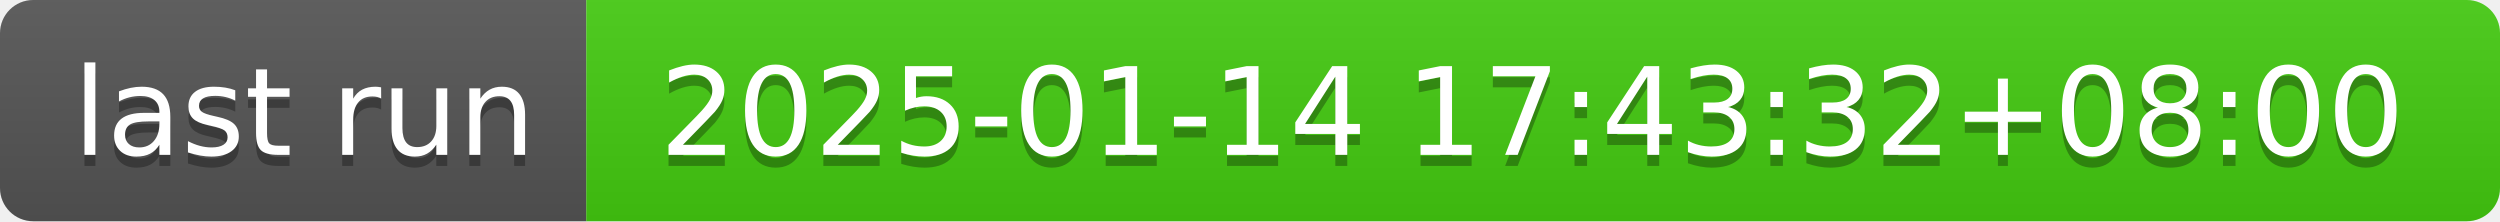
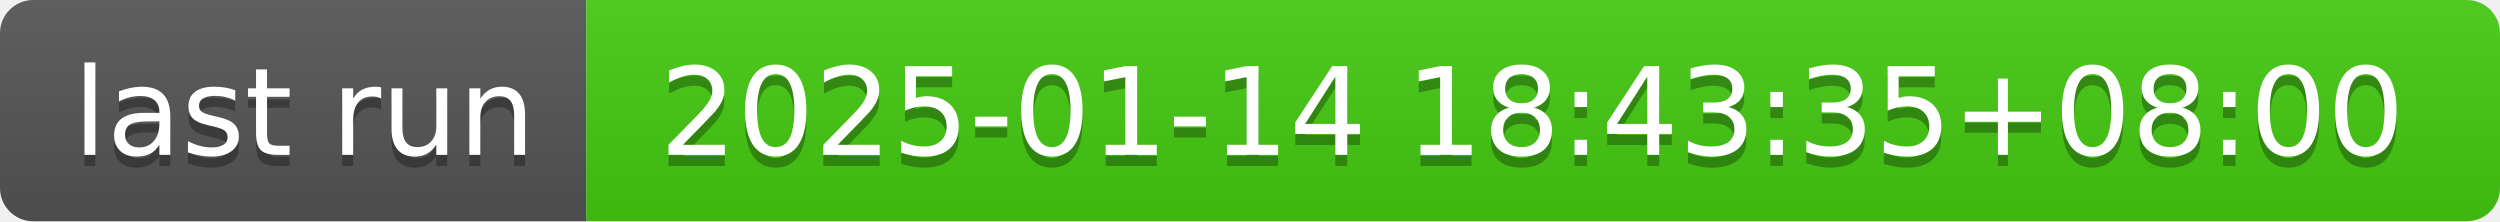
- <svg xmlns="http://www.w3.org/2000/svg" width="226" height="20" role="img" aria-label="last run: 2025-01-14 17:43:32+08:00">
+ <svg xmlns="http://www.w3.org/2000/svg" width="226" height="20" role="img" aria-label="last run: 2025-01-14 18:43:35+08:00">
  <linearGradient id="s" x2="0" y2="100%">
    <stop offset="0" stop-color="#bbb" stop-opacity=".1" />
    <stop offset="1" stop-opacity=".1" />
  </linearGradient>
  <clipPath id="r">
    <rect width="226" height="20" rx="3" fill="#fff" />
  </clipPath>
  <g clip-path="url(#r)">
    <rect width="53" height="20" fill="#555" />
    <rect x="53" width="173" height="20" fill="#4c1" />
    <rect width="226" height="20" fill="url(#s)" />
  </g>
  <g fill="#fff" text-anchor="middle" font-family="Verdana,Geneva,DejaVu Sans,sans-serif" text-rendering="geometricPrecision" font-size="110">
    <text aria-hidden="true" x="275" y="150" fill="#010101" fill-opacity=".3" transform="scale(.1)" textLength="430">last run</text>
    <text x="275" y="140" transform="scale(.1)" fill="#fff" textLength="430">last run</text>
-     <text aria-hidden="true" x="1385" y="150" fill="#010101" fill-opacity=".3" transform="scale(.1)" textLength="1630">2025-01-14 17:43:32+08:00</text>
-     <text x="1385" y="140" transform="scale(.1)" fill="#fff" textLength="1630">2025-01-14 17:43:32+08:00</text>
+     <text aria-hidden="true" x="1385" y="150" fill="#010101" fill-opacity=".3" transform="scale(.1)" textLength="1630">2025-01-14 18:43:35+08:00</text>
+     <text x="1385" y="140" transform="scale(.1)" fill="#fff" textLength="1630">2025-01-14 18:43:35+08:00</text>
  </g>
</svg>
